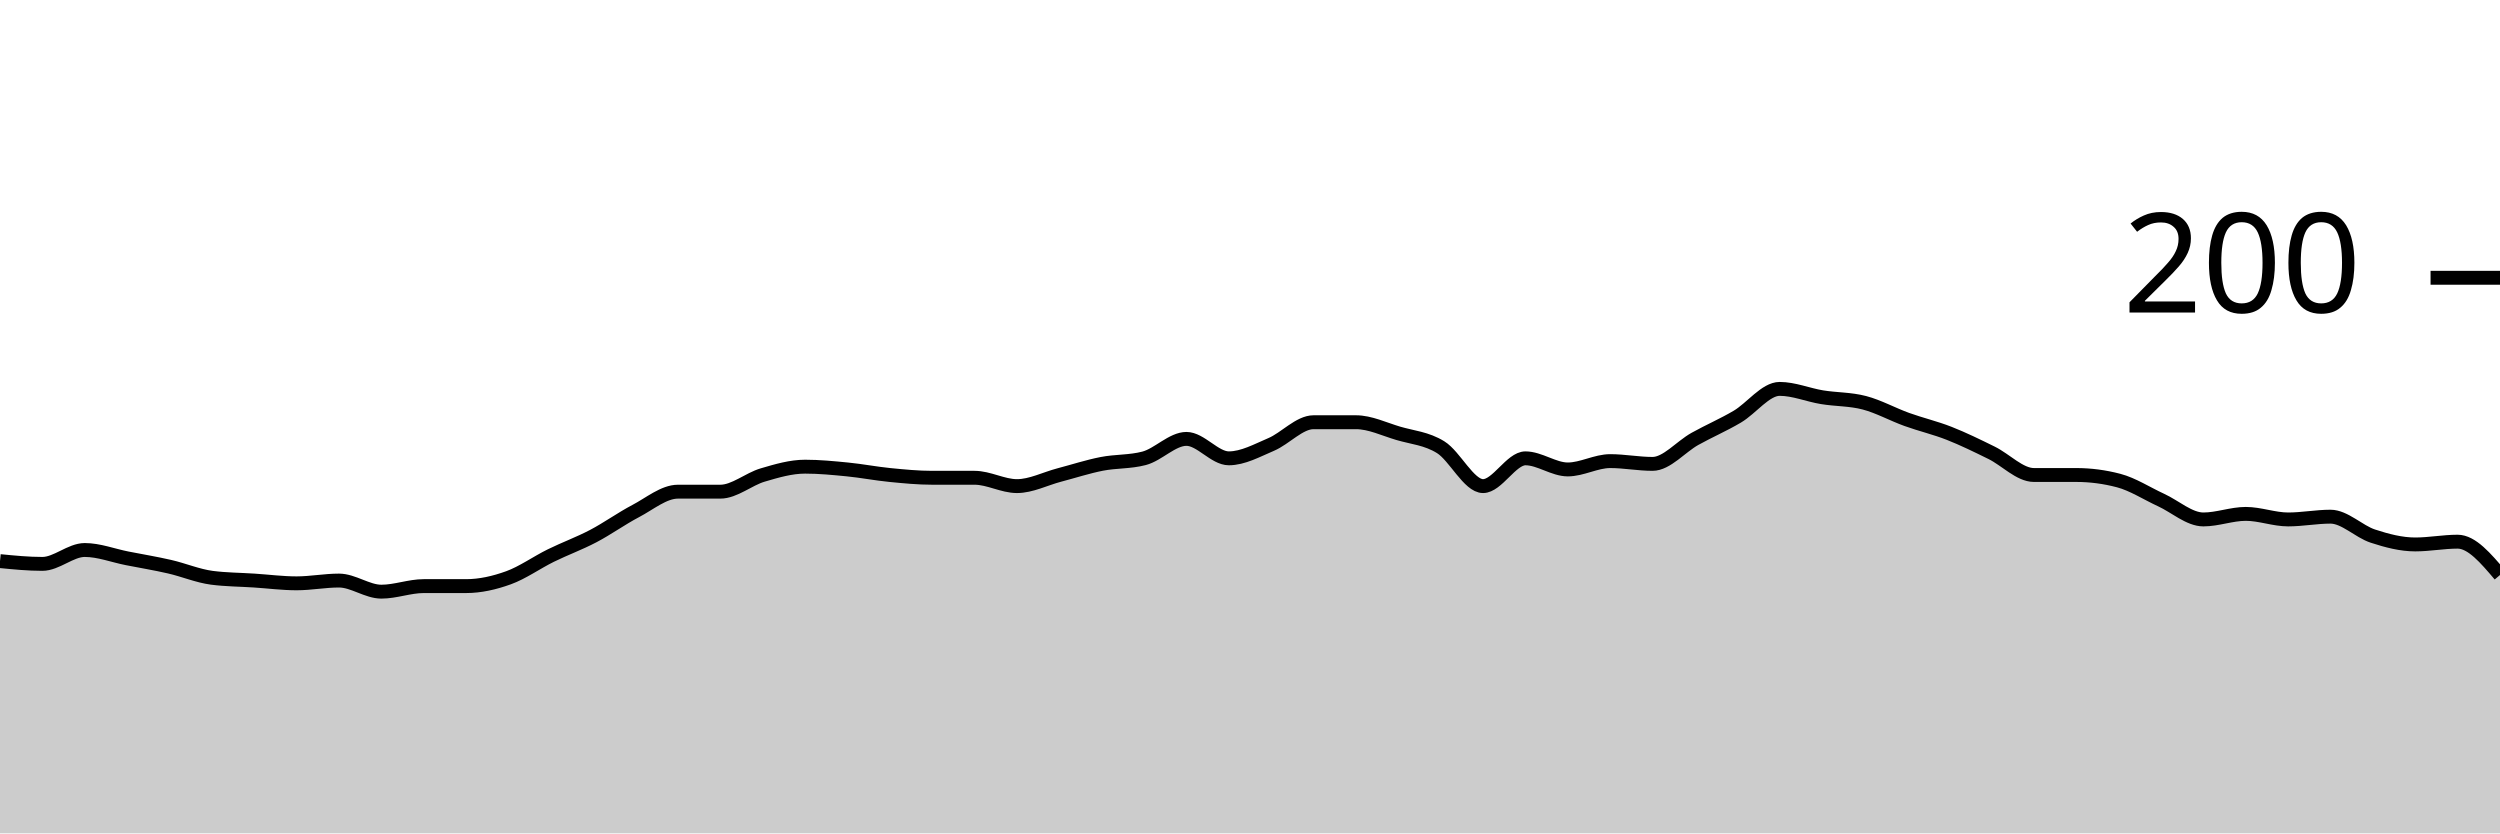
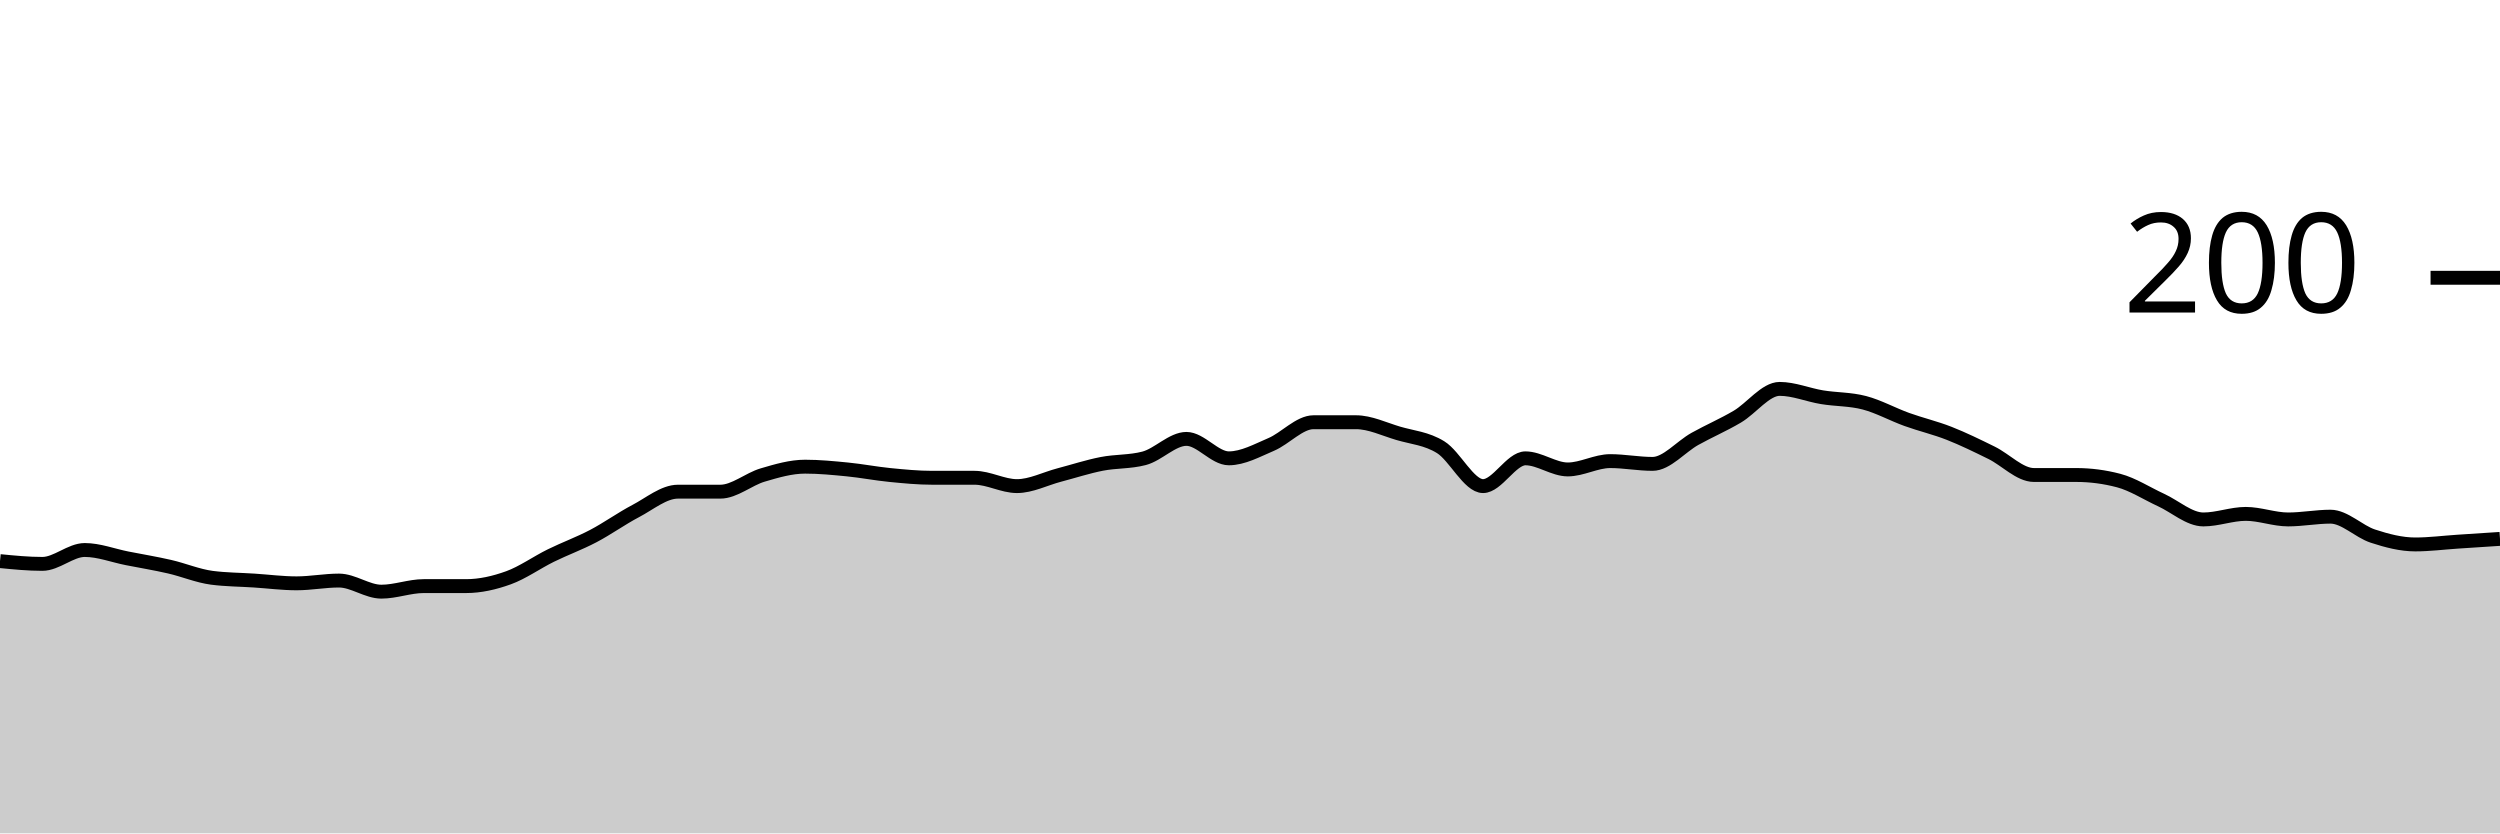
<svg xmlns="http://www.w3.org/2000/svg" viewBox="0 0 180 60">
  <g transform="translate(0,20)">
-     <path class="area" fill="rgba(0, 0, 0, 0.2)" d="M0,20.4C1.017,20.5,2.034,20.6,3.051,20.6C4.068,20.6,5.085,19.6,6.102,19.6C7.119,19.6,8.136,20,9.153,20.2C10.169,20.4,11.186,20.567,12.203,20.8C13.22,21.033,14.237,21.467,15.254,21.6C16.271,21.733,17.288,21.733,18.305,21.8C19.322,21.867,20.339,22,21.356,22C22.373,22,23.39,21.8,24.407,21.8C25.424,21.8,26.441,22.6,27.458,22.6C28.475,22.6,29.492,22.2,30.508,22.2C31.525,22.2,32.542,22.2,33.559,22.2C34.576,22.2,35.593,21.967,36.61,21.6C37.627,21.233,38.644,20.5,39.661,20C40.678,19.5,41.695,19.133,42.712,18.6C43.729,18.067,44.746,17.333,45.763,16.8C46.78,16.267,47.797,15.4,48.814,15.4C49.831,15.4,50.847,15.4,51.864,15.4C52.881,15.4,53.898,14.5,54.915,14.2C55.932,13.9,56.949,13.6,57.966,13.6C58.983,13.6,60,13.7,61.017,13.8C62.034,13.9,63.051,14.1,64.068,14.2C65.085,14.3,66.102,14.4,67.119,14.4C68.136,14.4,69.153,14.4,70.169,14.4C71.186,14.4,72.203,15,73.22,15C74.237,15,75.254,14.467,76.271,14.2C77.288,13.933,78.305,13.6,79.322,13.4C80.339,13.2,81.356,13.267,82.373,13C83.39,12.733,84.407,11.6,85.424,11.6C86.441,11.6,87.458,13,88.475,13C89.492,13,90.508,12.433,91.525,12C92.542,11.567,93.559,10.4,94.576,10.4C95.593,10.4,96.61,10.4,97.627,10.4C98.644,10.4,99.661,10.9,100.678,11.2C101.695,11.5,102.712,11.567,103.729,12.2C104.746,12.833,105.763,15,106.78,15C107.797,15,108.814,13,109.831,13C110.847,13,111.864,13.8,112.881,13.8C113.898,13.8,114.915,13.2,115.932,13.2C116.949,13.2,117.966,13.4,118.983,13.4C120,13.4,121.017,12.167,122.034,11.6C123.051,11.033,124.068,10.6,125.085,10C126.102,9.4,127.119,8,128.136,8C129.153,8,130.169,8.433,131.186,8.6C132.203,8.767,133.22,8.733,134.237,9C135.254,9.267,136.271,9.833,137.288,10.2C138.305,10.567,139.322,10.8,140.339,11.2C141.356,11.6,142.373,12.1,143.39,12.6C144.407,13.1,145.424,14.2,146.441,14.2C147.458,14.2,148.475,14.2,149.492,14.2C150.508,14.2,151.525,14.333,152.542,14.6C153.559,14.867,154.576,15.533,155.593,16C156.61,16.467,157.627,17.4,158.644,17.4C159.661,17.4,160.678,17,161.695,17C162.712,17,163.729,17.4,164.746,17.4C165.763,17.4,166.78,17.2,167.797,17.2C168.814,17.2,169.831,18.267,170.847,18.6C171.864,18.933,172.881,19.2,173.898,19.2C174.915,19.2,175.932,19,176.949,19C177.966,19,178.983,20.2,180,21.4L180,40C178.983,40,177.966,40,176.949,40C175.932,40,174.915,40,173.898,40C172.881,40,171.864,40,170.847,40C169.831,40,168.814,40,167.797,40C166.78,40,165.763,40,164.746,40C163.729,40,162.712,40,161.695,40C160.678,40,159.661,40,158.644,40C157.627,40,156.61,40,155.593,40C154.576,40,153.559,40,152.542,40C151.525,40,150.508,40,149.492,40C148.475,40,147.458,40,146.441,40C145.424,40,144.407,40,143.39,40C142.373,40,141.356,40,140.339,40C139.322,40,138.305,40,137.288,40C136.271,40,135.254,40,134.237,40C133.22,40,132.203,40,131.186,40C130.169,40,129.153,40,128.136,40C127.119,40,126.102,40,125.085,40C124.068,40,123.051,40,122.034,40C121.017,40,120,40,118.983,40C117.966,40,116.949,40,115.932,40C114.915,40,113.898,40,112.881,40C111.864,40,110.847,40,109.831,40C108.814,40,107.797,40,106.78,40C105.763,40,104.746,40,103.729,40C102.712,40,101.695,40,100.678,40C99.661,40,98.644,40,97.627,40C96.61,40,95.593,40,94.576,40C93.559,40,92.542,40,91.525,40C90.508,40,89.492,40,88.475,40C87.458,40,86.441,40,85.424,40C84.407,40,83.39,40,82.373,40C81.356,40,80.339,40,79.322,40C78.305,40,77.288,40,76.271,40C75.254,40,74.237,40,73.22,40C72.203,40,71.186,40,70.169,40C69.153,40,68.136,40,67.119,40C66.102,40,65.085,40,64.068,40C63.051,40,62.034,40,61.017,40C60,40,58.983,40,57.966,40C56.949,40,55.932,40,54.915,40C53.898,40,52.881,40,51.864,40C50.847,40,49.831,40,48.814,40C47.797,40,46.78,40,45.763,40C44.746,40,43.729,40,42.712,40C41.695,40,40.678,40,39.661,40C38.644,40,37.627,40,36.61,40C35.593,40,34.576,40,33.559,40C32.542,40,31.525,40,30.508,40C29.492,40,28.475,40,27.458,40C26.441,40,25.424,40,24.407,40C23.39,40,22.373,40,21.356,40C20.339,40,19.322,40,18.305,40C17.288,40,16.271,40,15.254,40C14.237,40,13.22,40,12.203,40C11.186,40,10.169,40,9.153,40C8.136,40,7.119,40,6.102,40C5.085,40,4.068,40,3.051,40C2.034,40,1.017,40,0,40Z" />
-     <path class="line" stroke="black" fill="none" d="M0,20.4C1.017,20.5,2.034,20.6,3.051,20.6C4.068,20.6,5.085,19.6,6.102,19.6C7.119,19.6,8.136,20,9.153,20.2C10.169,20.4,11.186,20.567,12.203,20.8C13.22,21.033,14.237,21.467,15.254,21.6C16.271,21.733,17.288,21.733,18.305,21.8C19.322,21.867,20.339,22,21.356,22C22.373,22,23.39,21.8,24.407,21.8C25.424,21.8,26.441,22.6,27.458,22.6C28.475,22.6,29.492,22.2,30.508,22.2C31.525,22.2,32.542,22.2,33.559,22.2C34.576,22.2,35.593,21.967,36.61,21.6C37.627,21.233,38.644,20.5,39.661,20C40.678,19.5,41.695,19.133,42.712,18.6C43.729,18.067,44.746,17.333,45.763,16.8C46.78,16.267,47.797,15.4,48.814,15.4C49.831,15.4,50.847,15.4,51.864,15.4C52.881,15.4,53.898,14.5,54.915,14.2C55.932,13.9,56.949,13.6,57.966,13.6C58.983,13.6,60,13.7,61.017,13.8C62.034,13.9,63.051,14.1,64.068,14.2C65.085,14.3,66.102,14.4,67.119,14.4C68.136,14.4,69.153,14.4,70.169,14.4C71.186,14.4,72.203,15,73.22,15C74.237,15,75.254,14.467,76.271,14.2C77.288,13.933,78.305,13.6,79.322,13.4C80.339,13.2,81.356,13.267,82.373,13C83.39,12.733,84.407,11.6,85.424,11.6C86.441,11.6,87.458,13,88.475,13C89.492,13,90.508,12.433,91.525,12C92.542,11.567,93.559,10.4,94.576,10.4C95.593,10.4,96.61,10.4,97.627,10.4C98.644,10.4,99.661,10.9,100.678,11.2C101.695,11.5,102.712,11.567,103.729,12.2C104.746,12.833,105.763,15,106.78,15C107.797,15,108.814,13,109.831,13C110.847,13,111.864,13.8,112.881,13.8C113.898,13.8,114.915,13.2,115.932,13.2C116.949,13.2,117.966,13.4,118.983,13.4C120,13.4,121.017,12.167,122.034,11.6C123.051,11.033,124.068,10.6,125.085,10C126.102,9.4,127.119,8,128.136,8C129.153,8,130.169,8.433,131.186,8.6C132.203,8.767,133.22,8.733,134.237,9C135.254,9.267,136.271,9.833,137.288,10.2C138.305,10.567,139.322,10.8,140.339,11.2C141.356,11.6,142.373,12.1,143.39,12.6C144.407,13.1,145.424,14.2,146.441,14.2C147.458,14.2,148.475,14.2,149.492,14.2C150.508,14.2,151.525,14.333,152.542,14.6C153.559,14.867,154.576,15.533,155.593,16C156.61,16.467,157.627,17.4,158.644,17.4C159.661,17.4,160.678,17,161.695,17C162.712,17,163.729,17.4,164.746,17.4C165.763,17.4,166.78,17.2,167.797,17.2C168.814,17.2,169.831,18.267,170.847,18.6C171.864,18.933,172.881,19.2,173.898,19.2C174.915,19.2,175.932,19,176.949,19C177.966,19,178.983,20.2,180,21.4" />
+     <path class="area" fill="rgba(0, 0, 0, 0.2)" d="M0,20.4C1.017,20.5,2.034,20.6,3.051,20.6C4.068,20.6,5.085,19.6,6.102,19.6C7.119,19.6,8.136,20,9.153,20.2C10.169,20.4,11.186,20.567,12.203,20.8C13.22,21.033,14.237,21.467,15.254,21.6C16.271,21.733,17.288,21.733,18.305,21.8C19.322,21.867,20.339,22,21.356,22C22.373,22,23.39,21.8,24.407,21.8C25.424,21.8,26.441,22.6,27.458,22.6C28.475,22.6,29.492,22.2,30.508,22.2C31.525,22.2,32.542,22.2,33.559,22.2C34.576,22.2,35.593,21.967,36.61,21.6C37.627,21.233,38.644,20.5,39.661,20C40.678,19.5,41.695,19.133,42.712,18.6C43.729,18.067,44.746,17.333,45.763,16.8C46.78,16.267,47.797,15.4,48.814,15.4C49.831,15.4,50.847,15.4,51.864,15.4C52.881,15.4,53.898,14.5,54.915,14.2C55.932,13.9,56.949,13.6,57.966,13.6C58.983,13.6,60,13.7,61.017,13.8C62.034,13.9,63.051,14.1,64.068,14.2C65.085,14.3,66.102,14.4,67.119,14.4C68.136,14.4,69.153,14.4,70.169,14.4C71.186,14.4,72.203,15,73.22,15C74.237,15,75.254,14.467,76.271,14.2C77.288,13.933,78.305,13.6,79.322,13.4C80.339,13.2,81.356,13.267,82.373,13C83.39,12.733,84.407,11.6,85.424,11.6C86.441,11.6,87.458,13,88.475,13C89.492,13,90.508,12.433,91.525,12C92.542,11.567,93.559,10.4,94.576,10.4C95.593,10.4,96.61,10.4,97.627,10.4C98.644,10.4,99.661,10.9,100.678,11.2C101.695,11.5,102.712,11.567,103.729,12.2C104.746,12.833,105.763,15,106.78,15C107.797,15,108.814,13,109.831,13C110.847,13,111.864,13.8,112.881,13.8C113.898,13.8,114.915,13.2,115.932,13.2C116.949,13.2,117.966,13.4,118.983,13.4C120,13.4,121.017,12.167,122.034,11.6C123.051,11.033,124.068,10.6,125.085,10C126.102,9.4,127.119,8,128.136,8C129.153,8,130.169,8.433,131.186,8.6C132.203,8.767,133.22,8.733,134.237,9C135.254,9.267,136.271,9.833,137.288,10.2C138.305,10.567,139.322,10.8,140.339,11.2C141.356,11.6,142.373,12.1,143.39,12.6C144.407,13.1,145.424,14.2,146.441,14.2C147.458,14.2,148.475,14.2,149.492,14.2C150.508,14.2,151.525,14.333,152.542,14.6C153.559,14.867,154.576,15.533,155.593,16C156.61,16.467,157.627,17.4,158.644,17.4C159.661,17.4,160.678,17,161.695,17C162.712,17,163.729,17.4,164.746,17.4C165.763,17.4,166.78,17.2,167.797,17.2C168.814,17.2,169.831,18.267,170.847,18.6C171.864,18.933,172.881,19.2,173.898,19.2C174.915,19.2,175.932,19.067,176.949,19C177.966,18.933,178.983,18.867,180,18.8L180,40C178.983,40,177.966,40,176.949,40C175.932,40,174.915,40,173.898,40C172.881,40,171.864,40,170.847,40C169.831,40,168.814,40,167.797,40C166.78,40,165.763,40,164.746,40C163.729,40,162.712,40,161.695,40C160.678,40,159.661,40,158.644,40C157.627,40,156.61,40,155.593,40C154.576,40,153.559,40,152.542,40C151.525,40,150.508,40,149.492,40C148.475,40,147.458,40,146.441,40C145.424,40,144.407,40,143.39,40C142.373,40,141.356,40,140.339,40C139.322,40,138.305,40,137.288,40C136.271,40,135.254,40,134.237,40C133.22,40,132.203,40,131.186,40C130.169,40,129.153,40,128.136,40C127.119,40,126.102,40,125.085,40C124.068,40,123.051,40,122.034,40C121.017,40,120,40,118.983,40C117.966,40,116.949,40,115.932,40C114.915,40,113.898,40,112.881,40C111.864,40,110.847,40,109.831,40C108.814,40,107.797,40,106.78,40C105.763,40,104.746,40,103.729,40C102.712,40,101.695,40,100.678,40C99.661,40,98.644,40,97.627,40C96.61,40,95.593,40,94.576,40C93.559,40,92.542,40,91.525,40C90.508,40,89.492,40,88.475,40C87.458,40,86.441,40,85.424,40C84.407,40,83.39,40,82.373,40C81.356,40,80.339,40,79.322,40C78.305,40,77.288,40,76.271,40C75.254,40,74.237,40,73.22,40C72.203,40,71.186,40,70.169,40C69.153,40,68.136,40,67.119,40C66.102,40,65.085,40,64.068,40C63.051,40,62.034,40,61.017,40C60,40,58.983,40,57.966,40C56.949,40,55.932,40,54.915,40C53.898,40,52.881,40,51.864,40C50.847,40,49.831,40,48.814,40C47.797,40,46.78,40,45.763,40C44.746,40,43.729,40,42.712,40C41.695,40,40.678,40,39.661,40C38.644,40,37.627,40,36.61,40C35.593,40,34.576,40,33.559,40C32.542,40,31.525,40,30.508,40C29.492,40,28.475,40,27.458,40C26.441,40,25.424,40,24.407,40C23.39,40,22.373,40,21.356,40C20.339,40,19.322,40,18.305,40C17.288,40,16.271,40,15.254,40C14.237,40,13.22,40,12.203,40C11.186,40,10.169,40,9.153,40C8.136,40,7.119,40,6.102,40C5.085,40,4.068,40,3.051,40C2.034,40,1.017,40,0,40Z" />
+     <path class="line" stroke="black" fill="none" d="M0,20.4C1.017,20.5,2.034,20.6,3.051,20.6C4.068,20.6,5.085,19.6,6.102,19.6C7.119,19.6,8.136,20,9.153,20.2C10.169,20.4,11.186,20.567,12.203,20.8C13.22,21.033,14.237,21.467,15.254,21.6C16.271,21.733,17.288,21.733,18.305,21.8C19.322,21.867,20.339,22,21.356,22C22.373,22,23.39,21.8,24.407,21.8C25.424,21.8,26.441,22.6,27.458,22.6C28.475,22.6,29.492,22.2,30.508,22.2C31.525,22.2,32.542,22.2,33.559,22.2C34.576,22.2,35.593,21.967,36.61,21.6C37.627,21.233,38.644,20.5,39.661,20C40.678,19.5,41.695,19.133,42.712,18.6C43.729,18.067,44.746,17.333,45.763,16.8C46.78,16.267,47.797,15.4,48.814,15.4C49.831,15.4,50.847,15.4,51.864,15.4C52.881,15.4,53.898,14.5,54.915,14.2C55.932,13.9,56.949,13.6,57.966,13.6C58.983,13.6,60,13.7,61.017,13.8C62.034,13.9,63.051,14.1,64.068,14.2C65.085,14.3,66.102,14.4,67.119,14.4C68.136,14.4,69.153,14.4,70.169,14.4C71.186,14.4,72.203,15,73.22,15C74.237,15,75.254,14.467,76.271,14.2C77.288,13.933,78.305,13.6,79.322,13.4C80.339,13.2,81.356,13.267,82.373,13C83.39,12.733,84.407,11.6,85.424,11.6C86.441,11.6,87.458,13,88.475,13C89.492,13,90.508,12.433,91.525,12C92.542,11.567,93.559,10.4,94.576,10.4C95.593,10.4,96.61,10.4,97.627,10.4C98.644,10.4,99.661,10.9,100.678,11.2C101.695,11.5,102.712,11.567,103.729,12.2C104.746,12.833,105.763,15,106.78,15C107.797,15,108.814,13,109.831,13C110.847,13,111.864,13.8,112.881,13.8C113.898,13.8,114.915,13.2,115.932,13.2C116.949,13.2,117.966,13.4,118.983,13.4C120,13.4,121.017,12.167,122.034,11.6C123.051,11.033,124.068,10.6,125.085,10C126.102,9.4,127.119,8,128.136,8C129.153,8,130.169,8.433,131.186,8.6C132.203,8.767,133.22,8.733,134.237,9C135.254,9.267,136.271,9.833,137.288,10.2C138.305,10.567,139.322,10.8,140.339,11.2C141.356,11.6,142.373,12.1,143.39,12.6C144.407,13.1,145.424,14.2,146.441,14.2C147.458,14.2,148.475,14.2,149.492,14.2C150.508,14.2,151.525,14.333,152.542,14.6C153.559,14.867,154.576,15.533,155.593,16C156.61,16.467,157.627,17.4,158.644,17.4C159.661,17.4,160.678,17,161.695,17C162.712,17,163.729,17.4,164.746,17.4C165.763,17.4,166.78,17.2,167.797,17.2C168.814,17.2,169.831,18.267,170.847,18.6C171.864,18.933,172.881,19.2,173.898,19.2C174.915,19.2,175.932,19.067,176.949,19C177.966,18.933,178.983,18.867,180,18.8" />
    <path class="axis-ceiling" stroke-width="1" stroke="black" fill="none" d="M175,0L180,0" />
    <text class="axis-ceiling-label" font-family="sans-serif" text-anchor="end" font-size="10px" x="170" y="2.5">200</text>
  </g>
</svg>
